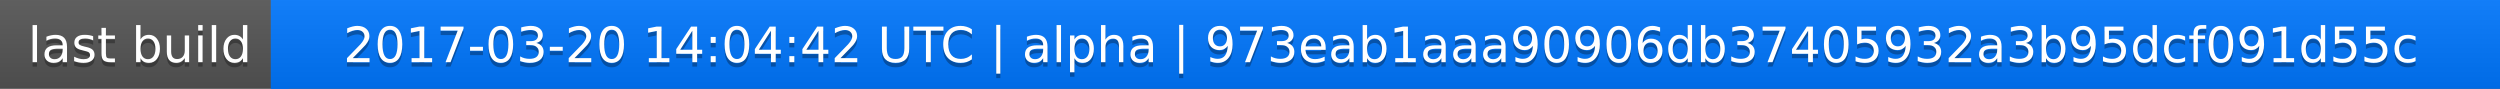
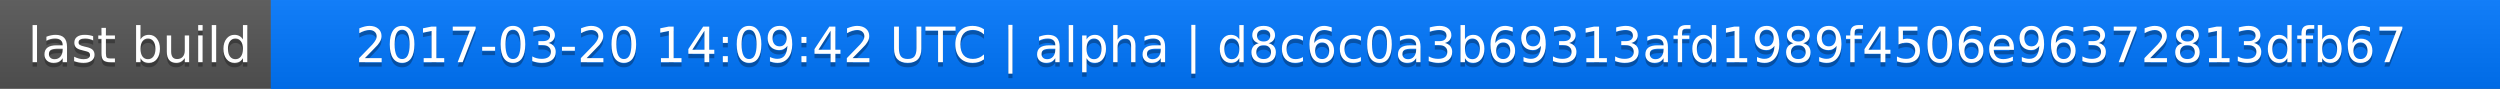
<svg xmlns="http://www.w3.org/2000/svg" width="563" height="20">
  <linearGradient id="a" x2="0" y2="100%">
    <stop offset="0" stop-color="#bbb" stop-opacity=".1" />
    <stop offset="1" stop-opacity=".1" />
  </linearGradient>
  <rect rx="0" width="563" height="20" fill="#555" />
  <rect rx="0" x="61" width="502" height="20" fill="#07f" />
  <path fill="#07f" d="M61 0h4v20h-4z" />
  <rect rx="0" width="563" height="20" fill="url(#a)" />
  <g fill="#fff" text-anchor="middle" font-family="DejaVu Sans,Verdana,Geneva,sans-serif" font-size="11">
    <text x="31.5" y="15" fill="#010101" fill-opacity=".3">last build</text>
    <text x="31.5" y="14">last build</text>
-     <text x="311" y="15" fill="#010101" fill-opacity=".3">2017-03-20 14:04:42 UTC | alpha | 973eab1aaa90906db37405932a3b95dcf091d55c</text>
-     <text x="311" y="14">2017-03-20 14:04:42 UTC | alpha | 973eab1aaa90906db37405932a3b95dcf091d55c</text>
+     <text x="311" y="15" fill="#010101" fill-opacity=".3">2017-03-20 14:09:42 UTC | alpha | d8c6c0a3b69313afd1989f4506e96372813dfb67</text>
+     <text x="311" y="14">2017-03-20 14:09:42 UTC | alpha | d8c6c0a3b69313afd1989f4506e96372813dfb67</text>
  </g>
</svg>
